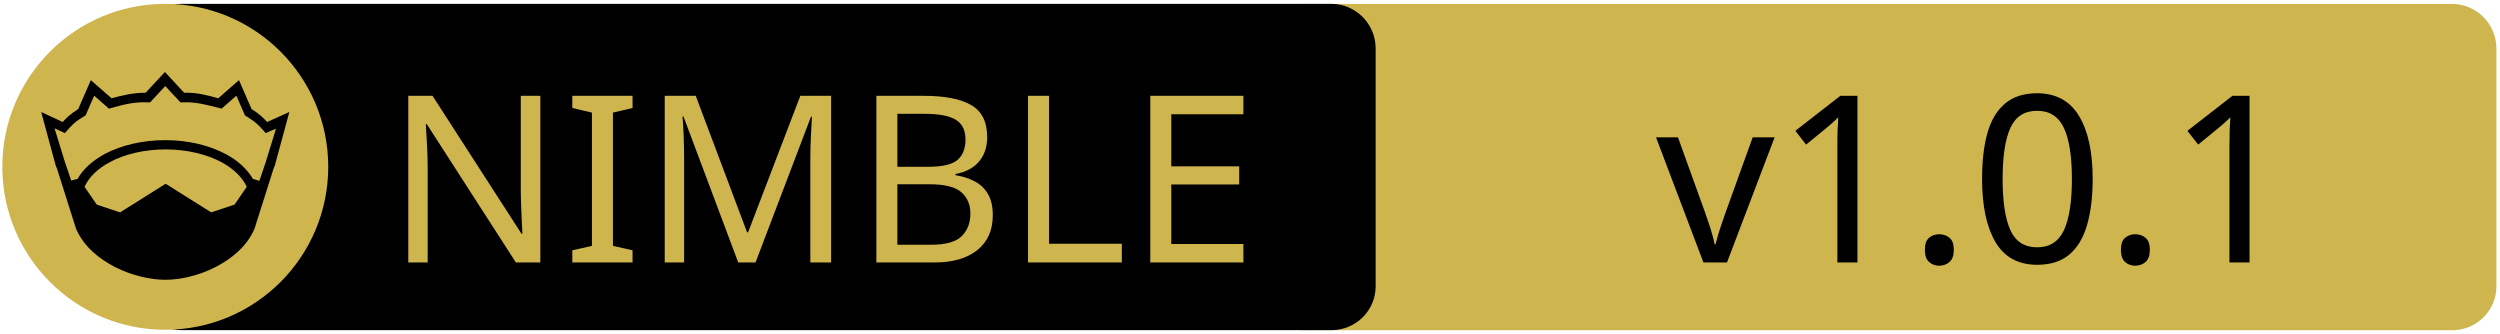
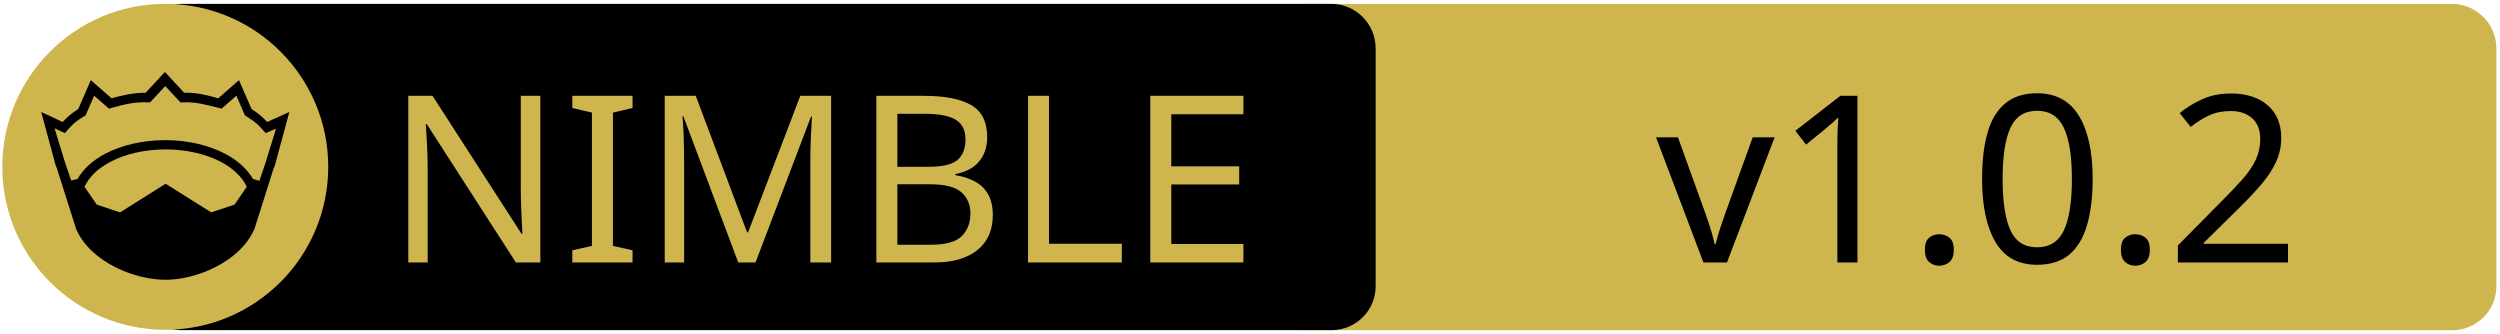
<svg xmlns="http://www.w3.org/2000/svg" xmlns:xlink="http://www.w3.org/1999/xlink" width="675" height="90" xml:space="preserve" version="1.1">
  <a xlink:href="https://github.com/ThomasTJdev/nimletter">
    <g>
      <path fill="#CEB54D" id="svg_15" d="m662.123,89.159l-310.5,0c-6.6,0 -12,-5.4 -12,-12l0,-64.1c0,-6.6 5.4,-12 12,-12l310.4,0c6.6,0 12,5.4 12,12l0,64.1c0.1,6.6 -5.3,12 -11.9,12z" />
      <path id="svg_1" d="m359.524,89.139l-310.5,0c-6.6,0 -12,-5.4 -12,-12l0,-64.1c0,-6.6 5.4,-12 12,-12l310.4,0c6.6,0 12,5.4 12,12l0,64.1c0.1,6.6 -5.3,12 -11.9,12z" />
      <rect id="svg_2" fill="none" height="45.9" width="315.3" class="st0" y="24.539" x="60.224" />
      <circle id="svg_4" fill="#CEB54D" r="44" cy="45.039" cx="44.624" class="st1" />
      <g id="XMLID_4_">
        <path id="svg_5" d="m78.124,30.239l-3.9,14.4l-0.4,1l-5.1,16.1c0,0 0,0 0,0c-2,4.7 -6.1,8.1 -10.6,10.4c-4.5,2.3 -9.5,3.4 -13.5,3.4c-4,0 -8.9,-1.1 -13.5,-3.4c-4.5,-2.3 -8.6,-5.7 -10.6,-10.4c0,0 0,0 0,0l-5.1,-16.1l-0.4,-1l-3.9,-14.4l5.8,2.7c0.9,-1 2,-2.1 4.2,-3.5l3.4,-7.8l5.6,4.9c2.9,-0.8 5.8,-1.5 9.2,-1.5l5.2,-5.6l5.2,5.6c3.4,-0.1 6.4,0.7 9.2,1.5l5.6,-4.9l3.4,7.8c2.2,1.4 3.3,2.5 4.2,3.5l6,-2.7z" />
        <g id="XMLID_6_">
          <g id="svg_6">
            <path id="svg_7" fill="#CEB54D" d="m66.624,50.439l-3.3,4.8l-6.3,2.1l-12.1,-7.6c-0.1,-0.1 -0.3,-0.1 -0.4,0l-12.1,7.6l-6.3,-2.1l-3.3,-4.8c1.2,-2.6 3.5,-4.9 6.9,-6.7c3.9,-2.1 9.2,-3.4 15,-3.4c5.7,0 11,1.3 15,3.4c3.3,1.8 5.7,4.1 6.9,6.7z" class="st1" />
          </g>
          <g id="svg_8" />
        </g>
        <g id="XMLID_5_">
          <g id="svg_9">
            <path id="svg_10" fill="#CEB54D" d="m74.524,34.739l-2.8,9.1l-1.7,5l-1.6,-0.5c0,0 -0.1,0 -0.1,0c-1.6,-2.7 -4.2,-5.1 -7.5,-6.8c-4.4,-2.3 -10,-3.7 -16.2,-3.7c-6.2,0 -11.9,1.4 -16.3,3.7c-3.3,1.8 -5.9,4.1 -7.4,6.8c0,0 -0.1,0 -0.1,0l-1.6,0.4l-1.7,-5l-2.8,-9.1l2.8,1.3l0.6,-0.7c1.2,-1.3 1.8,-2.2 4.7,-3.9l0.3,-0.2l2.3,-5.3l4,3.5l0.7,-0.2c3.2,-0.9 6.3,-1.7 9.8,-1.5l0.6,0l4.1,-4.4l4.1,4.4l0.6,0c3.5,-0.2 6.5,0.7 9.8,1.5l0.7,0.2l4,-3.5l2.3,5.3l0.3,0.2c2.9,1.8 3.5,2.6 4.7,3.9l0.6,0.7l2.8,-1.2z" class="st1" />
          </g>
          <g id="svg_11" />
        </g>
      </g>
      <text x="-442" y="-350.021" id="svg_16" font-size="63px" font-family="'PT Sans Caption', 'Tahoma', 'Helvetica Neue Medium', 'PT Sans', sans-serif" fill="#CEB54D" class="st1 st2 st3" transform="matrix(1 0 0 1 546.13 420.879)">NIMBLE</text>
-       <text x="-99.0" y="-350.012" id="svg_17" font-size="63.012px" font-family="'PT Sans Caption', 'Tahoma', 'Helvetica Neue Medium', 'PT Sans', sans-serif" fill="#000000" class="st1 st2 st3" transform="matrix(1 0 0 1 546.13 420.879)">v1.0.1</text>
+       <text x="-99.0" y="-350.012" id="svg_17" font-size="63.012px" font-family="'PT Sans Caption', 'Tahoma', 'Helvetica Neue Medium', 'PT Sans', sans-serif" fill="#000000" class="st1 st2 st3" transform="matrix(1 0 0 1 546.13 420.879)">v1.0.2</text>
    </g>
  </a>
</svg>
